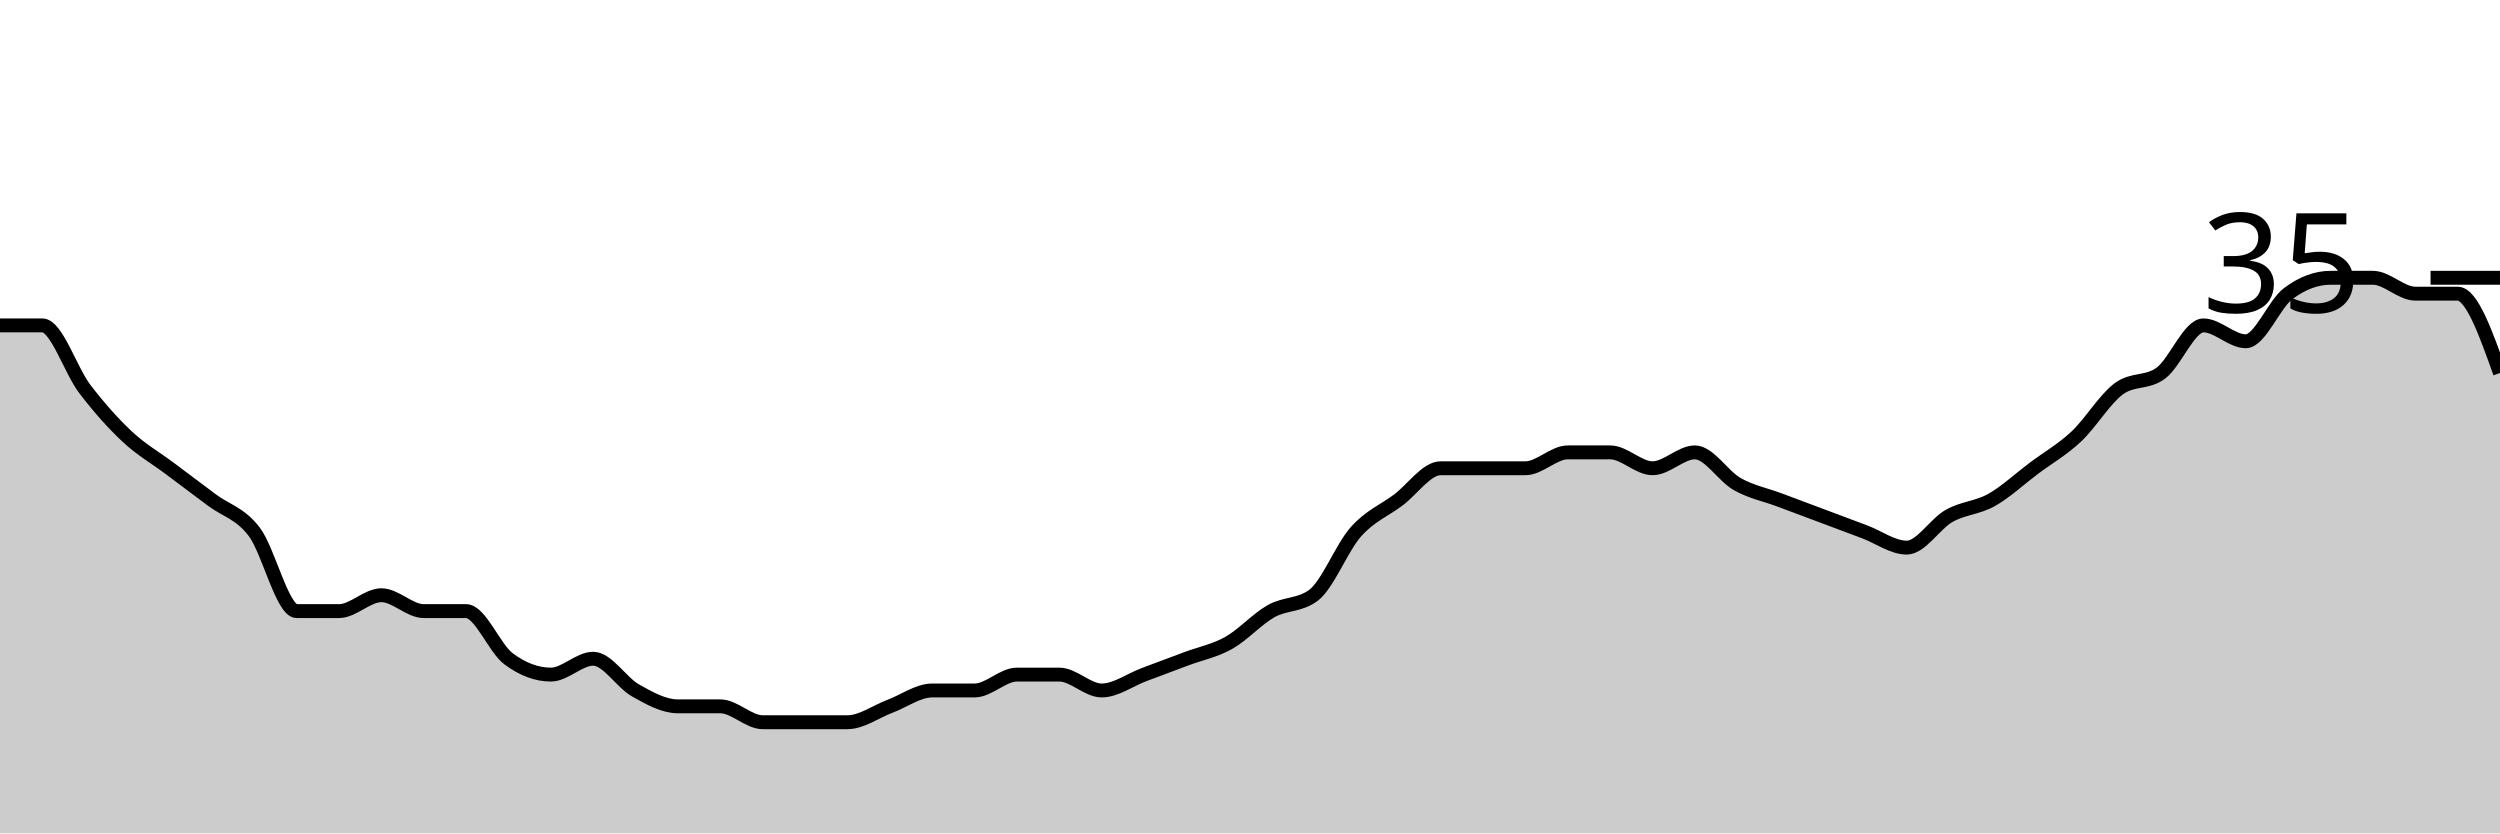
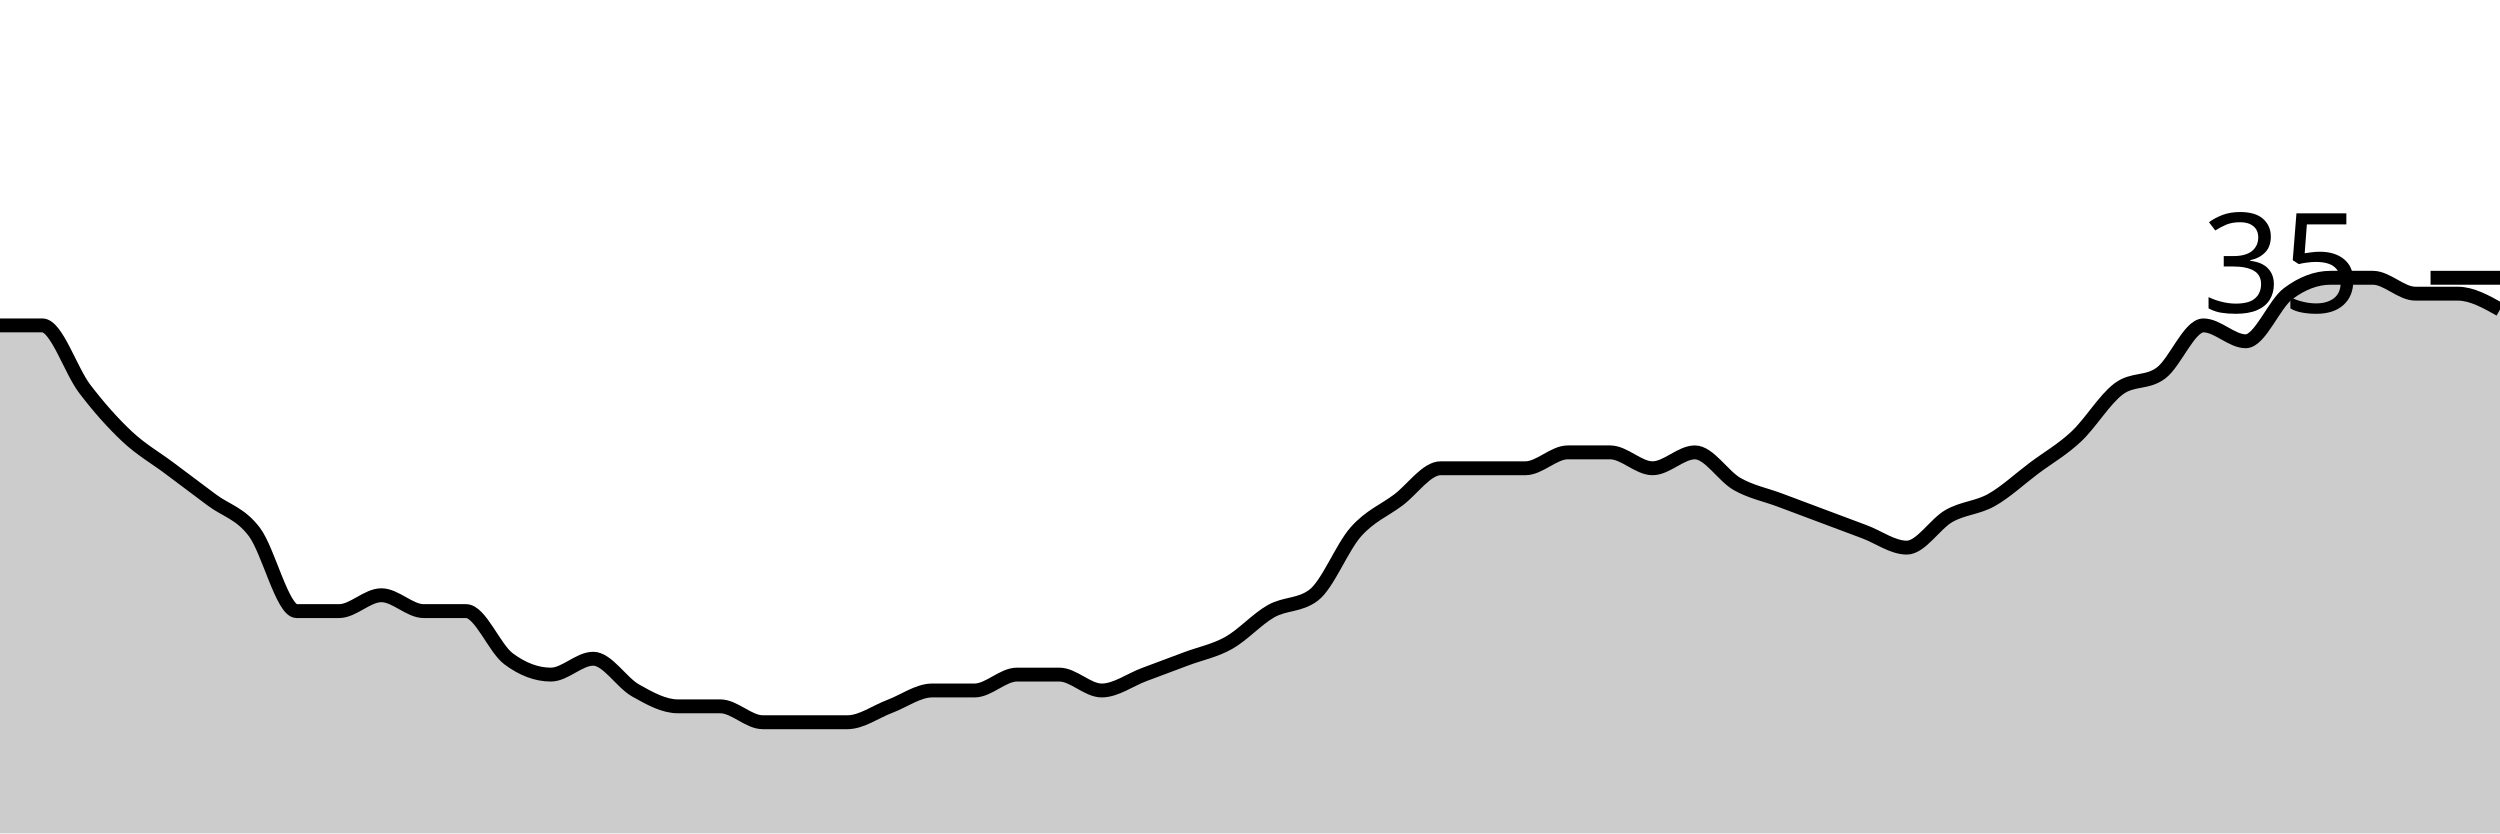
<svg xmlns="http://www.w3.org/2000/svg" viewBox="0 0 180 60">
  <g transform="translate(0,20)">
-     <path class="area" fill="rgba(0, 0, 0, 0.2)" d="M0,3.429C1.017,3.429,2.034,3.429,3.051,3.429C4.068,3.429,5.085,6.667,6.102,8C7.119,9.333,8.136,10.476,9.153,11.429C10.169,12.381,11.186,12.952,12.203,13.714C13.22,14.476,14.237,15.238,15.254,16C16.271,16.762,17.288,16.952,18.305,18.286C19.322,19.619,20.339,24,21.356,24C22.373,24,23.39,24,24.407,24C25.424,24,26.441,22.857,27.458,22.857C28.475,22.857,29.492,24,30.508,24C31.525,24,32.542,24,33.559,24C34.576,24,35.593,26.667,36.61,27.429C37.627,28.19,38.644,28.571,39.661,28.571C40.678,28.571,41.695,27.429,42.712,27.429C43.729,27.429,44.746,29.143,45.763,29.714C46.78,30.286,47.797,30.857,48.814,30.857C49.831,30.857,50.847,30.857,51.864,30.857C52.881,30.857,53.898,32,54.915,32C55.932,32,56.949,32,57.966,32C58.983,32,60,32,61.017,32C62.034,32,63.051,31.238,64.068,30.857C65.085,30.476,66.102,29.714,67.119,29.714C68.136,29.714,69.153,29.714,70.169,29.714C71.186,29.714,72.203,28.571,73.22,28.571C74.237,28.571,75.254,28.571,76.271,28.571C77.288,28.571,78.305,29.714,79.322,29.714C80.339,29.714,81.356,28.952,82.373,28.571C83.39,28.19,84.407,27.81,85.424,27.429C86.441,27.048,87.458,26.857,88.475,26.286C89.492,25.714,90.508,24.571,91.525,24C92.542,23.429,93.559,23.619,94.576,22.857C95.593,22.095,96.61,19.429,97.627,18.286C98.644,17.143,99.661,16.762,100.678,16C101.695,15.238,102.712,13.714,103.729,13.714C104.746,13.714,105.763,13.714,106.78,13.714C107.797,13.714,108.814,13.714,109.831,13.714C110.847,13.714,111.864,12.571,112.881,12.571C113.898,12.571,114.915,12.571,115.932,12.571C116.949,12.571,117.966,13.714,118.983,13.714C120,13.714,121.017,12.571,122.034,12.571C123.051,12.571,124.068,14.286,125.085,14.857C126.102,15.429,127.119,15.619,128.136,16C129.153,16.381,130.169,16.762,131.186,17.143C132.203,17.524,133.22,17.905,134.237,18.286C135.254,18.667,136.271,19.429,137.288,19.429C138.305,19.429,139.322,17.714,140.339,17.143C141.356,16.571,142.373,16.571,143.39,16C144.407,15.429,145.424,14.476,146.441,13.714C147.458,12.952,148.475,12.381,149.492,11.429C150.508,10.476,151.525,8.762,152.542,8C153.559,7.238,154.576,7.619,155.593,6.857C156.61,6.095,157.627,3.429,158.644,3.429C159.661,3.429,160.678,4.571,161.695,4.571C162.712,4.571,163.729,1.905,164.746,1.143C165.763,0.381,166.78,0,167.797,0C168.814,0,169.831,0,170.847,0C171.864,0,172.881,1.143,173.898,1.143C174.915,1.143,175.932,1.143,176.949,1.143C177.966,1.143,178.983,4,180,6.857L180,40C178.983,40,177.966,40,176.949,40C175.932,40,174.915,40,173.898,40C172.881,40,171.864,40,170.847,40C169.831,40,168.814,40,167.797,40C166.78,40,165.763,40,164.746,40C163.729,40,162.712,40,161.695,40C160.678,40,159.661,40,158.644,40C157.627,40,156.61,40,155.593,40C154.576,40,153.559,40,152.542,40C151.525,40,150.508,40,149.492,40C148.475,40,147.458,40,146.441,40C145.424,40,144.407,40,143.39,40C142.373,40,141.356,40,140.339,40C139.322,40,138.305,40,137.288,40C136.271,40,135.254,40,134.237,40C133.22,40,132.203,40,131.186,40C130.169,40,129.153,40,128.136,40C127.119,40,126.102,40,125.085,40C124.068,40,123.051,40,122.034,40C121.017,40,120,40,118.983,40C117.966,40,116.949,40,115.932,40C114.915,40,113.898,40,112.881,40C111.864,40,110.847,40,109.831,40C108.814,40,107.797,40,106.78,40C105.763,40,104.746,40,103.729,40C102.712,40,101.695,40,100.678,40C99.661,40,98.644,40,97.627,40C96.61,40,95.593,40,94.576,40C93.559,40,92.542,40,91.525,40C90.508,40,89.492,40,88.475,40C87.458,40,86.441,40,85.424,40C84.407,40,83.39,40,82.373,40C81.356,40,80.339,40,79.322,40C78.305,40,77.288,40,76.271,40C75.254,40,74.237,40,73.22,40C72.203,40,71.186,40,70.169,40C69.153,40,68.136,40,67.119,40C66.102,40,65.085,40,64.068,40C63.051,40,62.034,40,61.017,40C60,40,58.983,40,57.966,40C56.949,40,55.932,40,54.915,40C53.898,40,52.881,40,51.864,40C50.847,40,49.831,40,48.814,40C47.797,40,46.78,40,45.763,40C44.746,40,43.729,40,42.712,40C41.695,40,40.678,40,39.661,40C38.644,40,37.627,40,36.61,40C35.593,40,34.576,40,33.559,40C32.542,40,31.525,40,30.508,40C29.492,40,28.475,40,27.458,40C26.441,40,25.424,40,24.407,40C23.39,40,22.373,40,21.356,40C20.339,40,19.322,40,18.305,40C17.288,40,16.271,40,15.254,40C14.237,40,13.22,40,12.203,40C11.186,40,10.169,40,9.153,40C8.136,40,7.119,40,6.102,40C5.085,40,4.068,40,3.051,40C2.034,40,1.017,40,0,40Z" />
-     <path class="line" stroke="black" fill="none" d="M0,3.429C1.017,3.429,2.034,3.429,3.051,3.429C4.068,3.429,5.085,6.667,6.102,8C7.119,9.333,8.136,10.476,9.153,11.429C10.169,12.381,11.186,12.952,12.203,13.714C13.22,14.476,14.237,15.238,15.254,16C16.271,16.762,17.288,16.952,18.305,18.286C19.322,19.619,20.339,24,21.356,24C22.373,24,23.39,24,24.407,24C25.424,24,26.441,22.857,27.458,22.857C28.475,22.857,29.492,24,30.508,24C31.525,24,32.542,24,33.559,24C34.576,24,35.593,26.667,36.61,27.429C37.627,28.19,38.644,28.571,39.661,28.571C40.678,28.571,41.695,27.429,42.712,27.429C43.729,27.429,44.746,29.143,45.763,29.714C46.78,30.286,47.797,30.857,48.814,30.857C49.831,30.857,50.847,30.857,51.864,30.857C52.881,30.857,53.898,32,54.915,32C55.932,32,56.949,32,57.966,32C58.983,32,60,32,61.017,32C62.034,32,63.051,31.238,64.068,30.857C65.085,30.476,66.102,29.714,67.119,29.714C68.136,29.714,69.153,29.714,70.169,29.714C71.186,29.714,72.203,28.571,73.22,28.571C74.237,28.571,75.254,28.571,76.271,28.571C77.288,28.571,78.305,29.714,79.322,29.714C80.339,29.714,81.356,28.952,82.373,28.571C83.39,28.19,84.407,27.81,85.424,27.429C86.441,27.048,87.458,26.857,88.475,26.286C89.492,25.714,90.508,24.571,91.525,24C92.542,23.429,93.559,23.619,94.576,22.857C95.593,22.095,96.61,19.429,97.627,18.286C98.644,17.143,99.661,16.762,100.678,16C101.695,15.238,102.712,13.714,103.729,13.714C104.746,13.714,105.763,13.714,106.78,13.714C107.797,13.714,108.814,13.714,109.831,13.714C110.847,13.714,111.864,12.571,112.881,12.571C113.898,12.571,114.915,12.571,115.932,12.571C116.949,12.571,117.966,13.714,118.983,13.714C120,13.714,121.017,12.571,122.034,12.571C123.051,12.571,124.068,14.286,125.085,14.857C126.102,15.429,127.119,15.619,128.136,16C129.153,16.381,130.169,16.762,131.186,17.143C132.203,17.524,133.22,17.905,134.237,18.286C135.254,18.667,136.271,19.429,137.288,19.429C138.305,19.429,139.322,17.714,140.339,17.143C141.356,16.571,142.373,16.571,143.39,16C144.407,15.429,145.424,14.476,146.441,13.714C147.458,12.952,148.475,12.381,149.492,11.429C150.508,10.476,151.525,8.762,152.542,8C153.559,7.238,154.576,7.619,155.593,6.857C156.61,6.095,157.627,3.429,158.644,3.429C159.661,3.429,160.678,4.571,161.695,4.571C162.712,4.571,163.729,1.905,164.746,1.143C165.763,0.381,166.78,0,167.797,0C168.814,0,169.831,0,170.847,0C171.864,0,172.881,1.143,173.898,1.143C174.915,1.143,175.932,1.143,176.949,1.143C177.966,1.143,178.983,4,180,6.857" />
+     <path class="area" fill="rgba(0, 0, 0, 0.2)" d="M0,3.429C1.017,3.429,2.034,3.429,3.051,3.429C4.068,3.429,5.085,6.667,6.102,8C7.119,9.333,8.136,10.476,9.153,11.429C10.169,12.381,11.186,12.952,12.203,13.714C13.22,14.476,14.237,15.238,15.254,16C16.271,16.762,17.288,16.952,18.305,18.286C19.322,19.619,20.339,24,21.356,24C22.373,24,23.39,24,24.407,24C25.424,24,26.441,22.857,27.458,22.857C28.475,22.857,29.492,24,30.508,24C31.525,24,32.542,24,33.559,24C34.576,24,35.593,26.667,36.61,27.429C37.627,28.19,38.644,28.571,39.661,28.571C40.678,28.571,41.695,27.429,42.712,27.429C43.729,27.429,44.746,29.143,45.763,29.714C46.78,30.286,47.797,30.857,48.814,30.857C49.831,30.857,50.847,30.857,51.864,30.857C52.881,30.857,53.898,32,54.915,32C55.932,32,56.949,32,57.966,32C58.983,32,60,32,61.017,32C62.034,32,63.051,31.238,64.068,30.857C65.085,30.476,66.102,29.714,67.119,29.714C68.136,29.714,69.153,29.714,70.169,29.714C71.186,29.714,72.203,28.571,73.22,28.571C74.237,28.571,75.254,28.571,76.271,28.571C77.288,28.571,78.305,29.714,79.322,29.714C80.339,29.714,81.356,28.952,82.373,28.571C83.39,28.19,84.407,27.81,85.424,27.429C86.441,27.048,87.458,26.857,88.475,26.286C89.492,25.714,90.508,24.571,91.525,24C92.542,23.429,93.559,23.619,94.576,22.857C95.593,22.095,96.61,19.429,97.627,18.286C98.644,17.143,99.661,16.762,100.678,16C101.695,15.238,102.712,13.714,103.729,13.714C104.746,13.714,105.763,13.714,106.78,13.714C107.797,13.714,108.814,13.714,109.831,13.714C110.847,13.714,111.864,12.571,112.881,12.571C113.898,12.571,114.915,12.571,115.932,12.571C116.949,12.571,117.966,13.714,118.983,13.714C120,13.714,121.017,12.571,122.034,12.571C123.051,12.571,124.068,14.286,125.085,14.857C126.102,15.429,127.119,15.619,128.136,16C129.153,16.381,130.169,16.762,131.186,17.143C132.203,17.524,133.22,17.905,134.237,18.286C135.254,18.667,136.271,19.429,137.288,19.429C138.305,19.429,139.322,17.714,140.339,17.143C141.356,16.571,142.373,16.571,143.39,16C144.407,15.429,145.424,14.476,146.441,13.714C147.458,12.952,148.475,12.381,149.492,11.429C150.508,10.476,151.525,8.762,152.542,8C153.559,7.238,154.576,7.619,155.593,6.857C156.61,6.095,157.627,3.429,158.644,3.429C159.661,3.429,160.678,4.571,161.695,4.571C162.712,4.571,163.729,1.905,164.746,1.143C165.763,0.381,166.78,0,167.797,0C168.814,0,169.831,0,170.847,0C171.864,0,172.881,1.143,173.898,1.143C174.915,1.143,175.932,1.143,176.949,1.143C177.966,1.143,178.983,1.714,180,2.286L180,40C178.983,40,177.966,40,176.949,40C175.932,40,174.915,40,173.898,40C172.881,40,171.864,40,170.847,40C169.831,40,168.814,40,167.797,40C166.78,40,165.763,40,164.746,40C163.729,40,162.712,40,161.695,40C160.678,40,159.661,40,158.644,40C157.627,40,156.61,40,155.593,40C154.576,40,153.559,40,152.542,40C151.525,40,150.508,40,149.492,40C148.475,40,147.458,40,146.441,40C145.424,40,144.407,40,143.39,40C142.373,40,141.356,40,140.339,40C139.322,40,138.305,40,137.288,40C136.271,40,135.254,40,134.237,40C133.22,40,132.203,40,131.186,40C130.169,40,129.153,40,128.136,40C127.119,40,126.102,40,125.085,40C124.068,40,123.051,40,122.034,40C121.017,40,120,40,118.983,40C117.966,40,116.949,40,115.932,40C114.915,40,113.898,40,112.881,40C111.864,40,110.847,40,109.831,40C108.814,40,107.797,40,106.78,40C105.763,40,104.746,40,103.729,40C102.712,40,101.695,40,100.678,40C99.661,40,98.644,40,97.627,40C96.61,40,95.593,40,94.576,40C93.559,40,92.542,40,91.525,40C90.508,40,89.492,40,88.475,40C87.458,40,86.441,40,85.424,40C84.407,40,83.39,40,82.373,40C81.356,40,80.339,40,79.322,40C78.305,40,77.288,40,76.271,40C75.254,40,74.237,40,73.22,40C72.203,40,71.186,40,70.169,40C69.153,40,68.136,40,67.119,40C66.102,40,65.085,40,64.068,40C63.051,40,62.034,40,61.017,40C60,40,58.983,40,57.966,40C56.949,40,55.932,40,54.915,40C53.898,40,52.881,40,51.864,40C50.847,40,49.831,40,48.814,40C47.797,40,46.78,40,45.763,40C44.746,40,43.729,40,42.712,40C41.695,40,40.678,40,39.661,40C38.644,40,37.627,40,36.61,40C35.593,40,34.576,40,33.559,40C32.542,40,31.525,40,30.508,40C29.492,40,28.475,40,27.458,40C26.441,40,25.424,40,24.407,40C23.39,40,22.373,40,21.356,40C20.339,40,19.322,40,18.305,40C17.288,40,16.271,40,15.254,40C14.237,40,13.22,40,12.203,40C11.186,40,10.169,40,9.153,40C8.136,40,7.119,40,6.102,40C5.085,40,4.068,40,3.051,40C2.034,40,1.017,40,0,40Z" />
+     <path class="line" stroke="black" fill="none" d="M0,3.429C1.017,3.429,2.034,3.429,3.051,3.429C4.068,3.429,5.085,6.667,6.102,8C7.119,9.333,8.136,10.476,9.153,11.429C10.169,12.381,11.186,12.952,12.203,13.714C13.22,14.476,14.237,15.238,15.254,16C16.271,16.762,17.288,16.952,18.305,18.286C19.322,19.619,20.339,24,21.356,24C22.373,24,23.39,24,24.407,24C25.424,24,26.441,22.857,27.458,22.857C28.475,22.857,29.492,24,30.508,24C31.525,24,32.542,24,33.559,24C34.576,24,35.593,26.667,36.61,27.429C37.627,28.19,38.644,28.571,39.661,28.571C40.678,28.571,41.695,27.429,42.712,27.429C43.729,27.429,44.746,29.143,45.763,29.714C46.78,30.286,47.797,30.857,48.814,30.857C49.831,30.857,50.847,30.857,51.864,30.857C52.881,30.857,53.898,32,54.915,32C55.932,32,56.949,32,57.966,32C58.983,32,60,32,61.017,32C62.034,32,63.051,31.238,64.068,30.857C65.085,30.476,66.102,29.714,67.119,29.714C68.136,29.714,69.153,29.714,70.169,29.714C71.186,29.714,72.203,28.571,73.22,28.571C74.237,28.571,75.254,28.571,76.271,28.571C77.288,28.571,78.305,29.714,79.322,29.714C80.339,29.714,81.356,28.952,82.373,28.571C83.39,28.19,84.407,27.81,85.424,27.429C86.441,27.048,87.458,26.857,88.475,26.286C89.492,25.714,90.508,24.571,91.525,24C92.542,23.429,93.559,23.619,94.576,22.857C95.593,22.095,96.61,19.429,97.627,18.286C98.644,17.143,99.661,16.762,100.678,16C101.695,15.238,102.712,13.714,103.729,13.714C104.746,13.714,105.763,13.714,106.78,13.714C107.797,13.714,108.814,13.714,109.831,13.714C110.847,13.714,111.864,12.571,112.881,12.571C113.898,12.571,114.915,12.571,115.932,12.571C116.949,12.571,117.966,13.714,118.983,13.714C120,13.714,121.017,12.571,122.034,12.571C123.051,12.571,124.068,14.286,125.085,14.857C126.102,15.429,127.119,15.619,128.136,16C129.153,16.381,130.169,16.762,131.186,17.143C132.203,17.524,133.22,17.905,134.237,18.286C135.254,18.667,136.271,19.429,137.288,19.429C138.305,19.429,139.322,17.714,140.339,17.143C141.356,16.571,142.373,16.571,143.39,16C144.407,15.429,145.424,14.476,146.441,13.714C147.458,12.952,148.475,12.381,149.492,11.429C150.508,10.476,151.525,8.762,152.542,8C153.559,7.238,154.576,7.619,155.593,6.857C156.61,6.095,157.627,3.429,158.644,3.429C159.661,3.429,160.678,4.571,161.695,4.571C162.712,4.571,163.729,1.905,164.746,1.143C165.763,0.381,166.78,0,167.797,0C168.814,0,169.831,0,170.847,0C171.864,0,172.881,1.143,173.898,1.143C174.915,1.143,175.932,1.143,176.949,1.143C177.966,1.143,178.983,1.714,180,2.286" />
    <path class="axis-ceiling" stroke-width="1" stroke="black" fill="none" d="M175,0L180,0" />
    <text class="axis-ceiling-label" font-family="sans-serif" text-anchor="end" font-size="10px" x="170" y="2.5">35</text>
  </g>
</svg>
